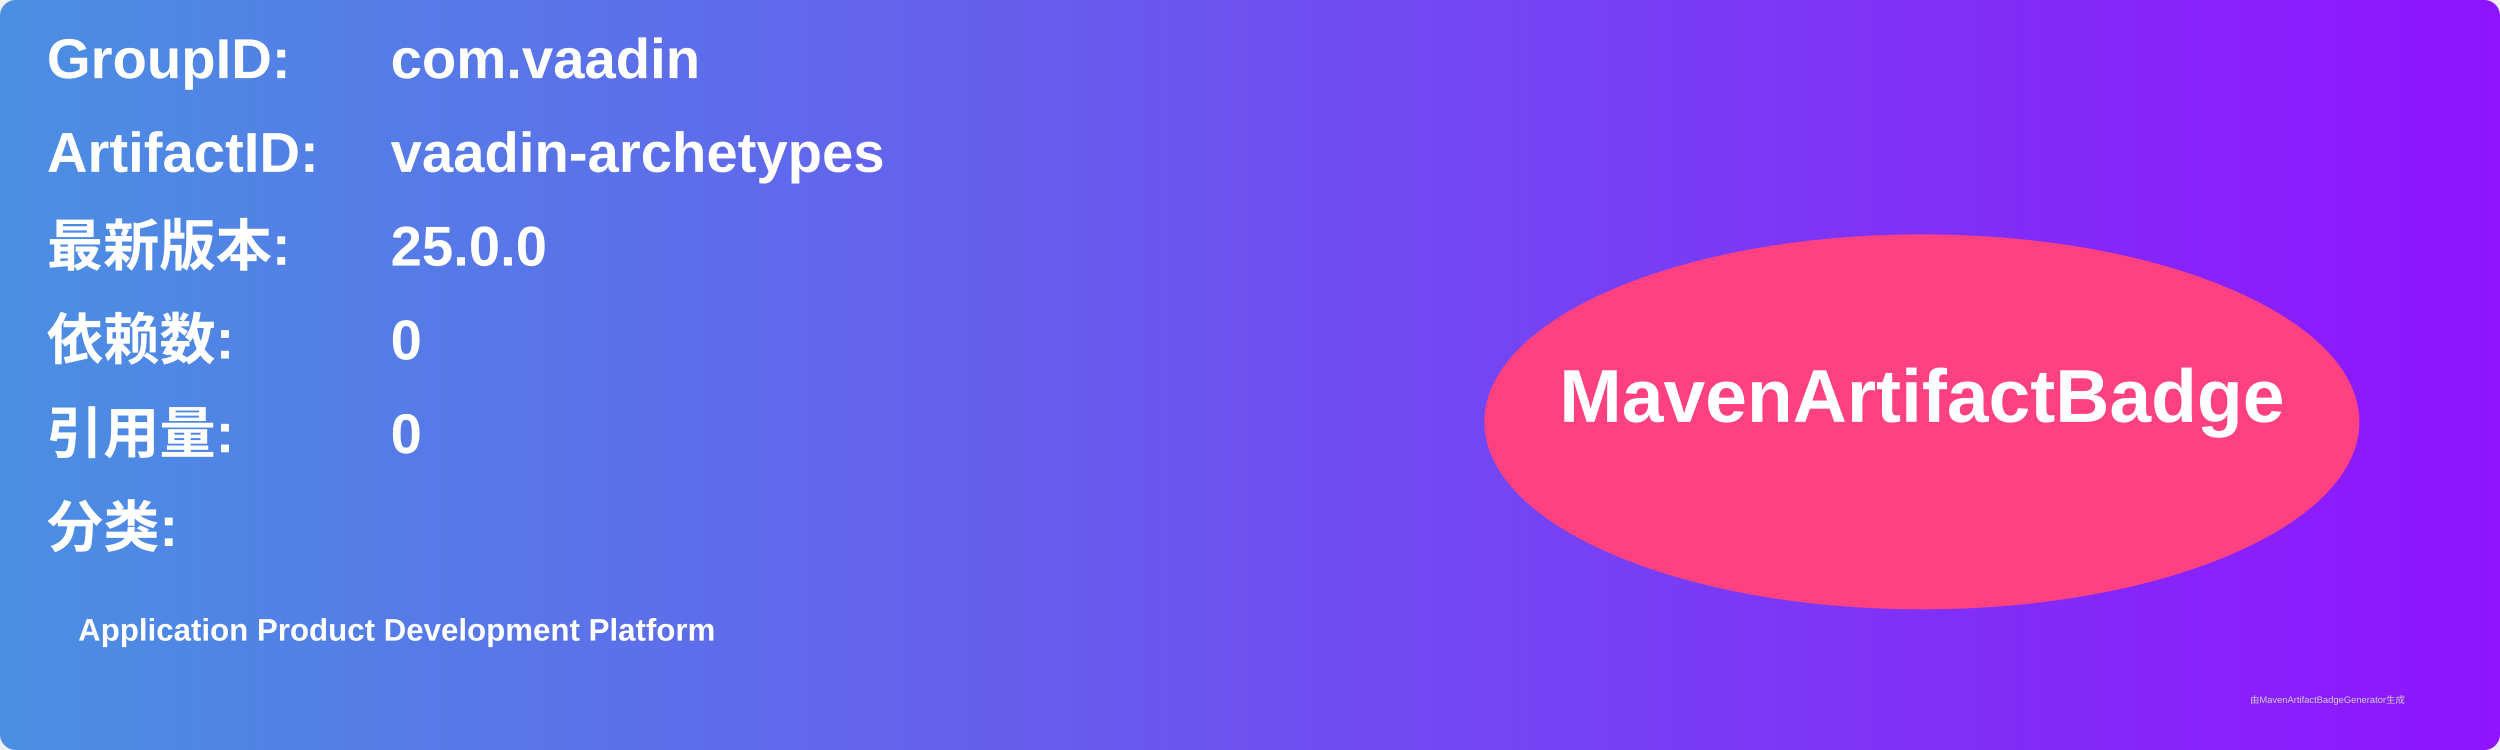
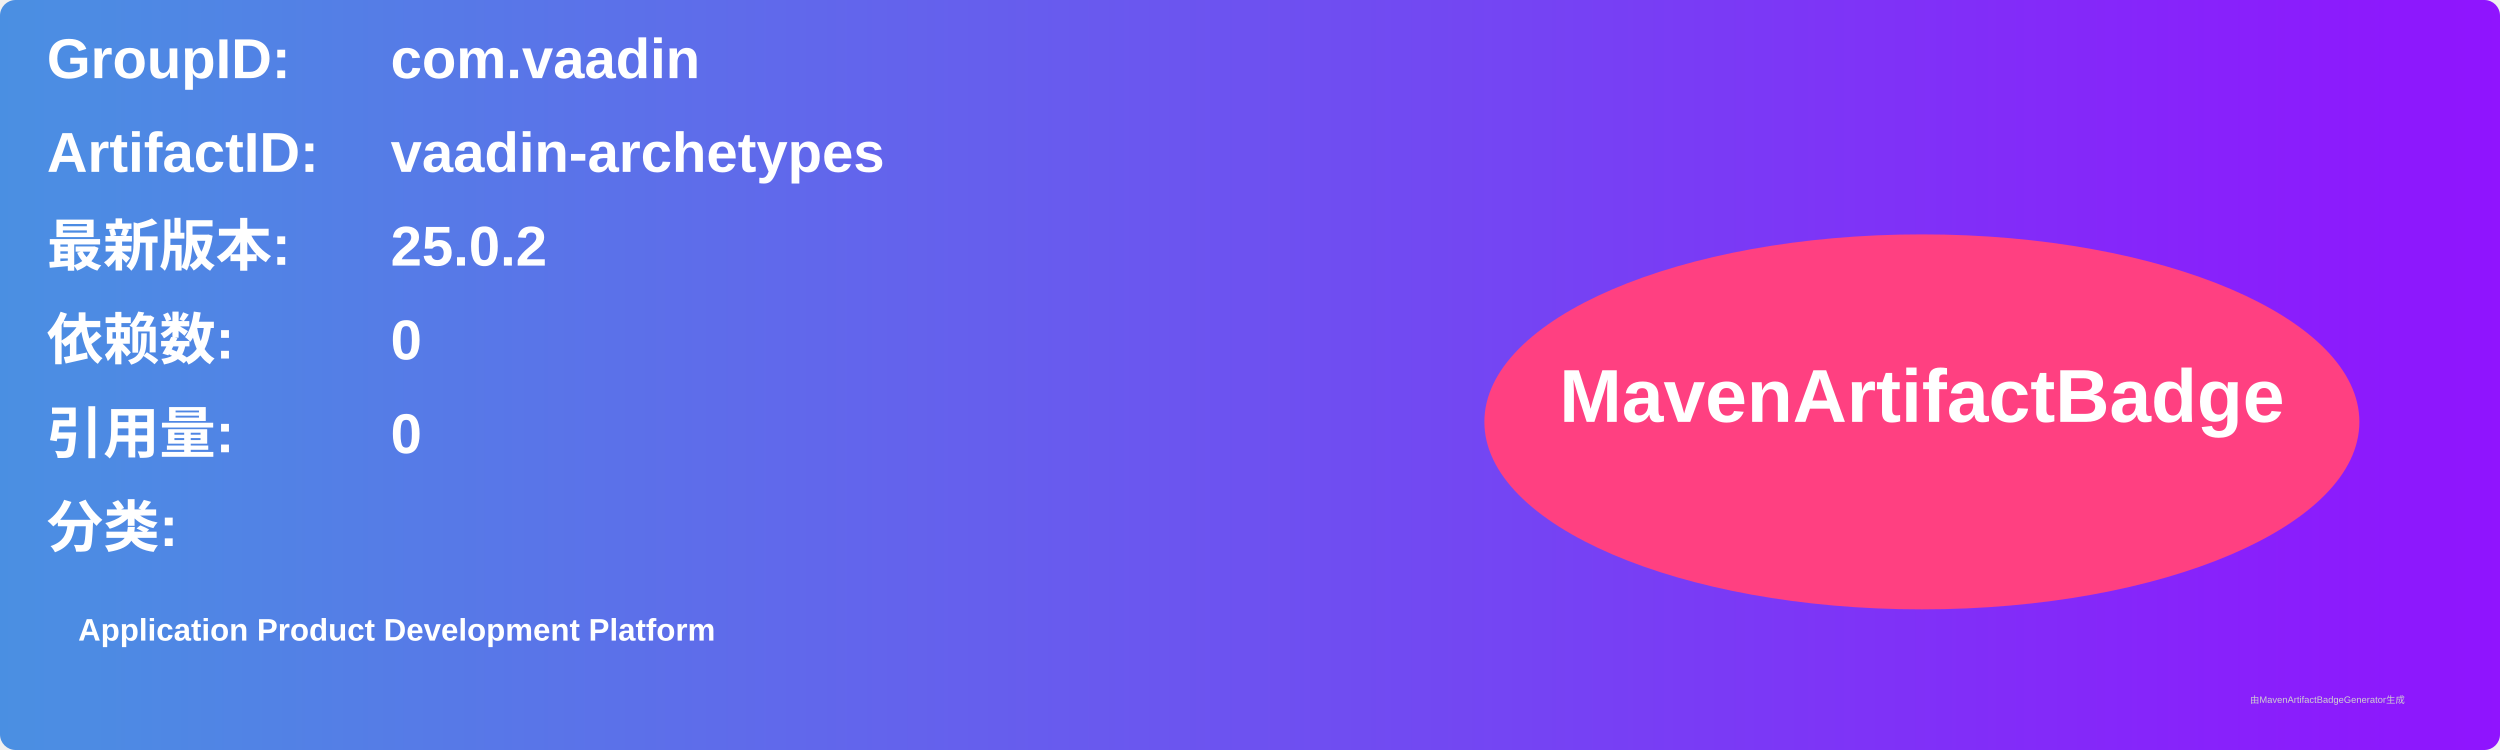
<svg xmlns="http://www.w3.org/2000/svg" width="800" height="240" viewBox="0 0 800 240">
  <linearGradient id="grad" x1="0%" y1="0%" x2="100%" y2="0%">
    <stop offset="0%" stop-color="#4a90e2" />
    <stop offset="100%" stop-color="#9013fe" />
  </linearGradient>
  <rect width="100%" height="100%" rx="5" ry="5" fill="url(#grad)" />
  <g transform="translate(15, 15)">
    <text x="0" y="10" font-family="Arial" font-size="18" fill="white" font-weight="bold" width="260">GroupID:</text>
    <text x="110" y="10" font-family="Arial" font-size="18" fill="white" font-weight="bold" width="460">com.vaadin</text>
    <text x="0" y="40" font-family="Arial" font-size="18" fill="white" font-weight="bold" width="260">ArtifactID:</text>
    <text x="110" y="40" font-family="Arial" font-size="18" fill="white" font-weight="bold" width="460">vaadin-archetypes</text>
    <text x="0" y="70" font-family="Arial" font-size="18" fill="white" font-weight="bold">最新版本:</text>
    <text x="110" y="70" font-family="Arial" font-size="18" fill="white" font-weight="bold">
-       <tspan font-weight="bold">25.0.0</tspan>
+       <tspan font-weight="bold">25.0.2</tspan>
    </text>
    <text x="0" y="100" font-family="Arial" font-size="18" fill="white" font-weight="bold">依赖数: </text>
    <text x="110" y="100" font-family="Arial" font-size="18" fill="white">
      <tspan font-weight="bold">0</tspan>
    </text>
    <text x="0" y="130" font-family="Arial" font-size="18" fill="white" font-weight="bold">引用量: </text>
    <text x="110" y="130" font-family="Arial" font-size="18" fill="white">
      <tspan font-weight="bold">0</tspan>
    </text>
    <text x="0" y="160" font-family="Arial" font-size="18" fill="white" font-weight="bold">分类:</text>
    <text x="10" y="190" font-family="Arial" font-size="10" fill="white">
      <tspan font-weight="bold">Application Product Development Platform</tspan>
    </text>
    <ellipse cx="600" cy="120" rx="140" ry="60" fill="#ff4081" />
    <text x="600" y="120" text-anchor="middle" font-family="Arial" font-size="24" fill="white" font-weight="bold">MavenArtifactBadge</text>
  </g>
  <text x="720" y="225" font-family="Arial" font-size="3" fill="#d0d0d0">由MavenArtifactBadgeGenerator生成</text>
</svg>
